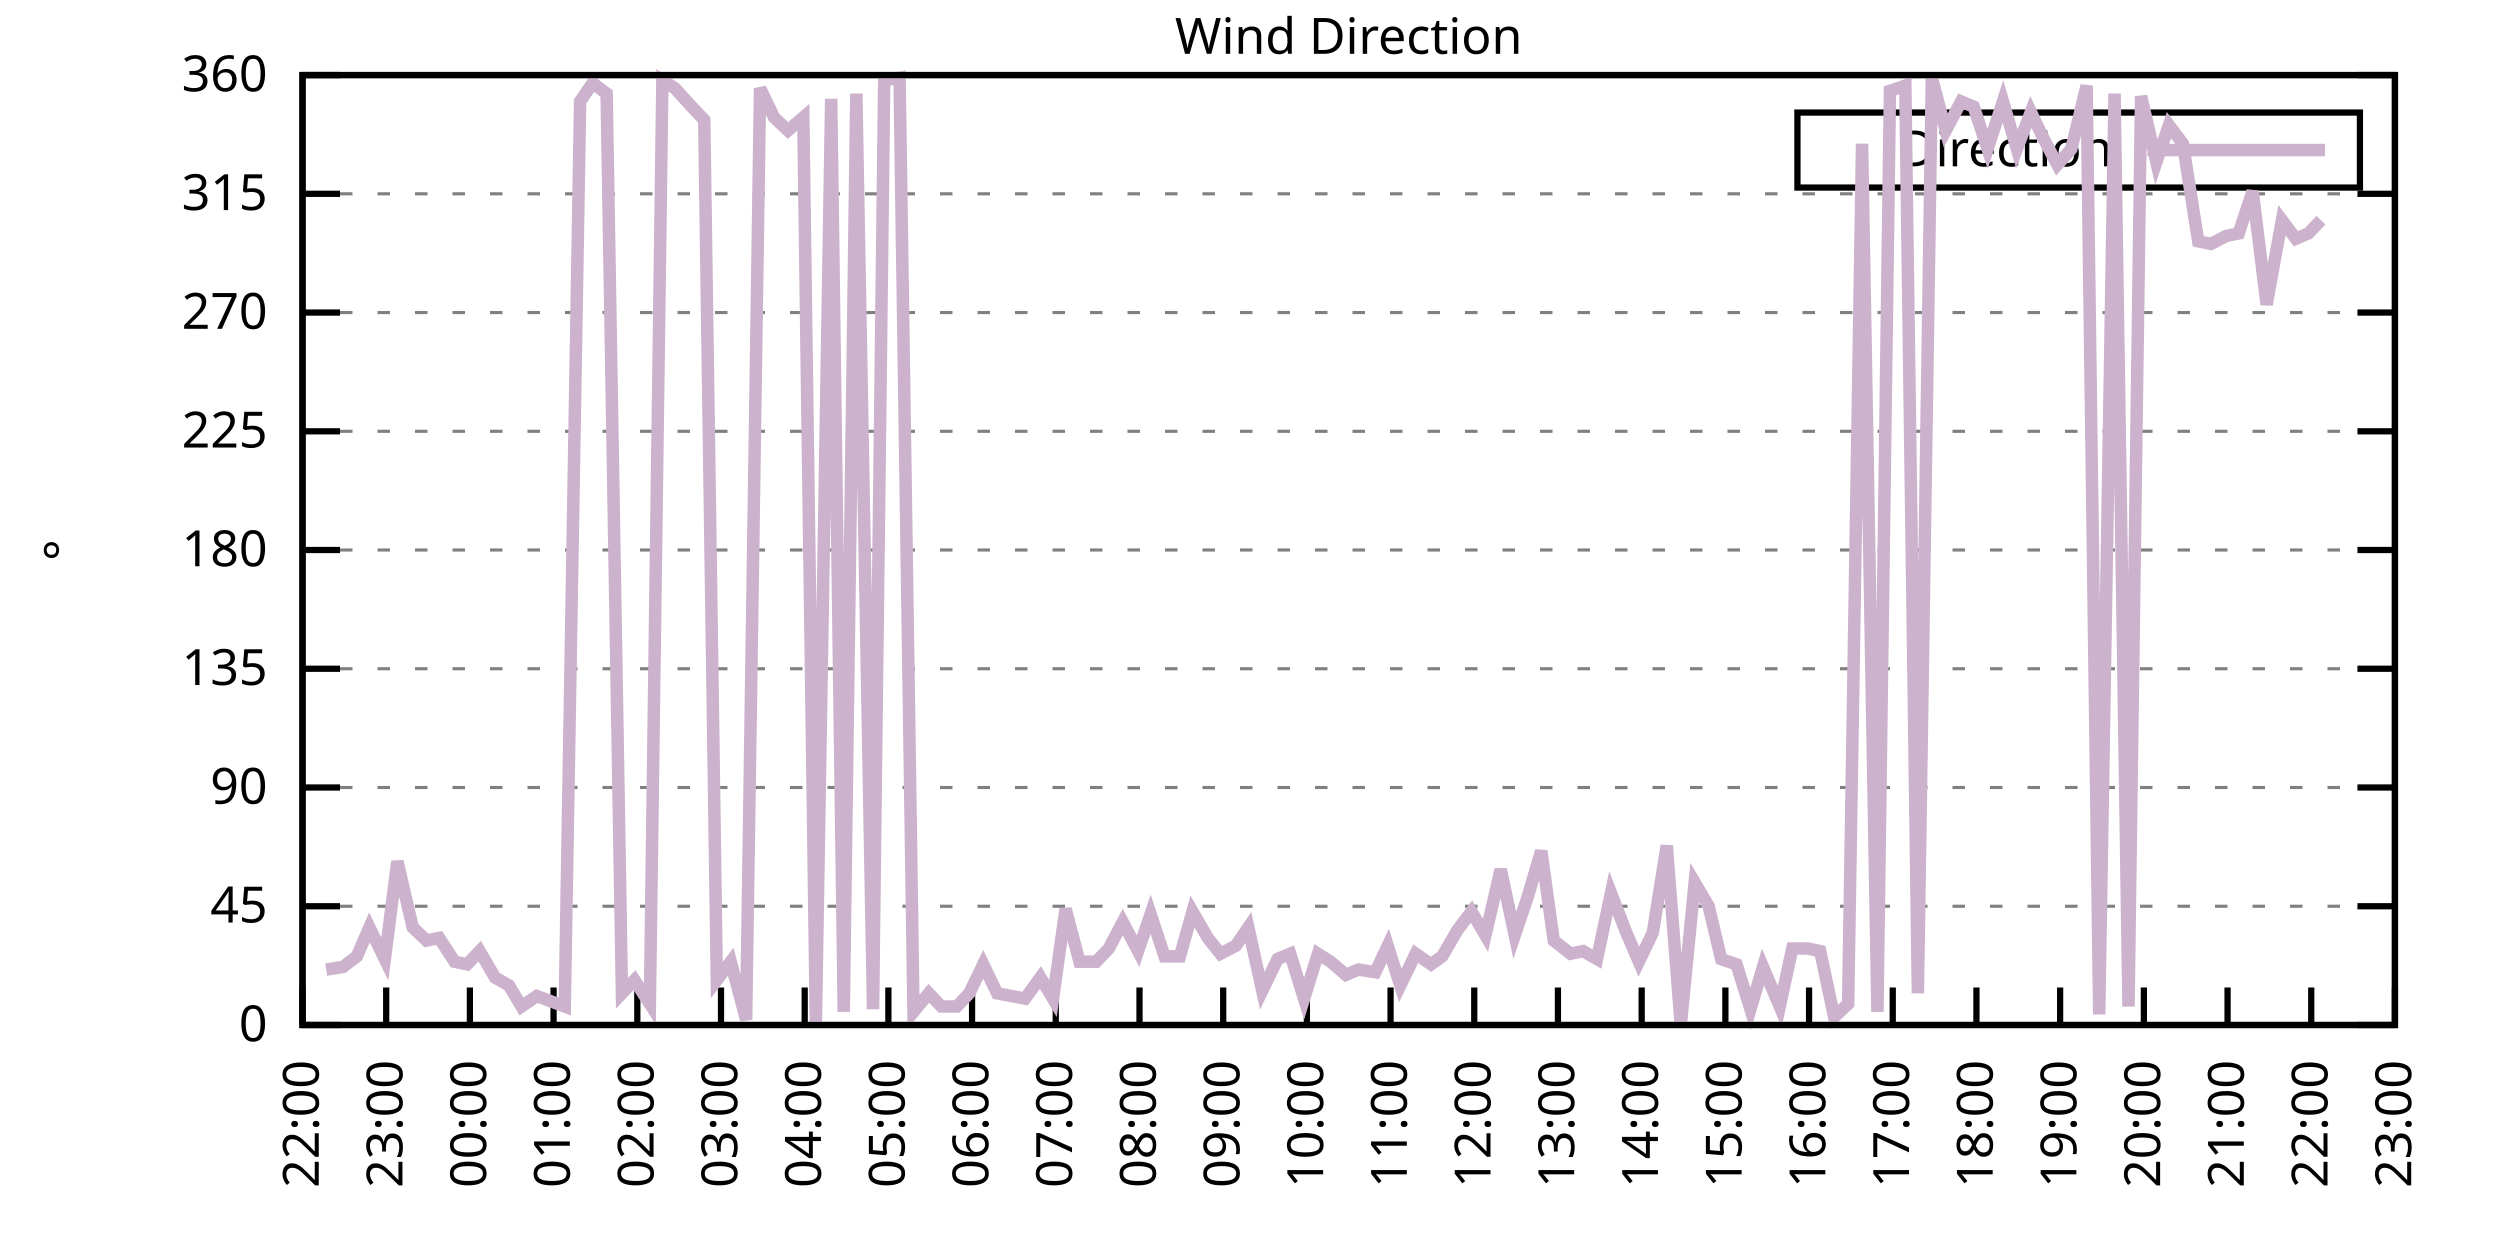
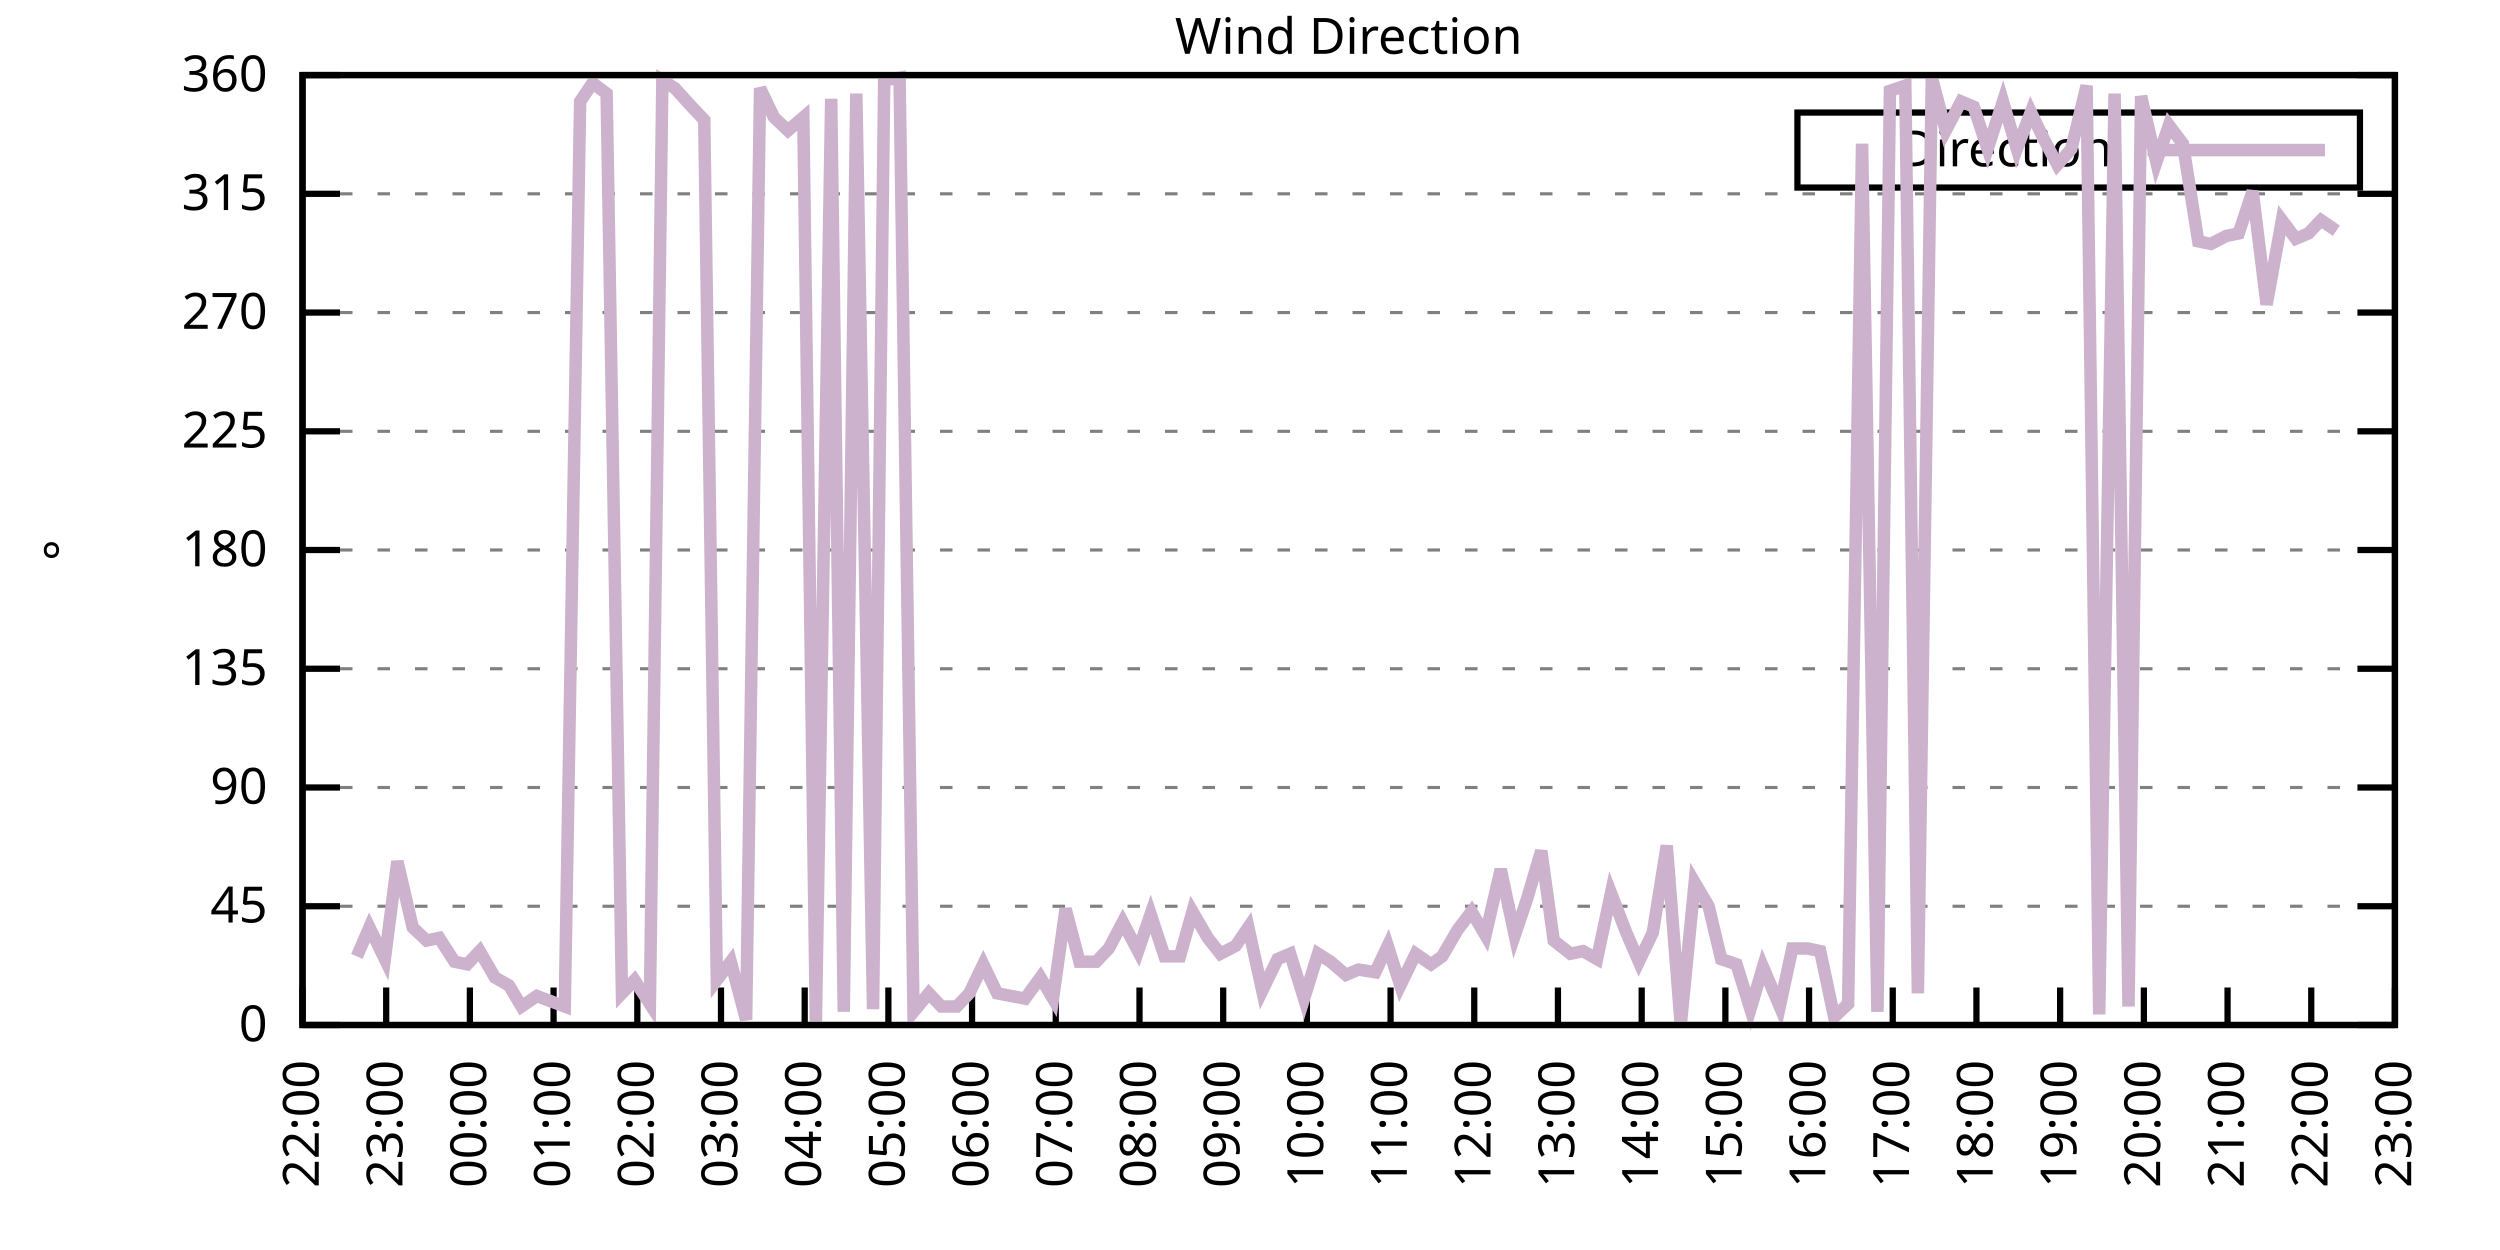
<svg xmlns="http://www.w3.org/2000/svg" xmlns:xlink="http://www.w3.org/1999/xlink" width="400" height="200" viewBox="0 0 400 200">
  <g id="gnuplot_canvas">
    <rect x="0" y="0" width="400" height="200" fill="none" />
    <defs>
      <circle id="gpDot" r="0.5" stroke-width="0.5" stroke="currentColor" />
      <path id="gpPt0" stroke-width="0.333" stroke="currentColor" d="M-1,0 h2 M0,-1 v2" />
      <path id="gpPt1" stroke-width="0.333" stroke="currentColor" d="M-1,-1 L1,1 M1,-1 L-1,1" />
      <path id="gpPt2" stroke-width="0.333" stroke="currentColor" d="M-1,0 L1,0 M0,-1 L0,1 M-1,-1 L1,1 M-1,1 L1,-1" />
      <rect id="gpPt3" stroke-width="0.333" stroke="currentColor" x="-1" y="-1" width="2" height="2" />
      <rect id="gpPt4" stroke-width="0.333" stroke="currentColor" fill="currentColor" x="-1" y="-1" width="2" height="2" />
      <circle id="gpPt5" stroke-width="0.333" stroke="currentColor" cx="0" cy="0" r="1" />
      <use xlink:href="#gpPt5" id="gpPt6" fill="currentColor" stroke="none" />
      <path id="gpPt7" stroke-width="0.333" stroke="currentColor" d="M0,-1.33 L-1.33,0.67 L1.33,0.67 z" />
      <use xlink:href="#gpPt7" id="gpPt8" fill="currentColor" stroke="none" />
      <use xlink:href="#gpPt7" id="gpPt9" stroke="currentColor" transform="rotate(180)" />
      <use xlink:href="#gpPt9" id="gpPt10" fill="currentColor" stroke="none" />
      <use xlink:href="#gpPt3" id="gpPt11" stroke="currentColor" transform="rotate(45)" />
      <use xlink:href="#gpPt11" id="gpPt12" fill="currentColor" stroke="none" />
      <path id="gpPt13" stroke-width="0.333" stroke="currentColor" d="M0,1.330 L1.265,0.411 L0.782,-1.067 L-0.782,-1.076 L-1.265,0.411 z" />
      <use xlink:href="#gpPt13" id="gpPt14" fill="currentColor" stroke="none" />
      <filter id="textbox" filterUnits="objectBoundingBox" x="0" y="0" height="1" width="1">
        <feFlood flood-color="white" flood-opacity="1" result="bgnd" />
        <feComposite in="SourceGraphic" in2="bgnd" operator="atop" />
      </filter>
      <filter id="greybox" filterUnits="objectBoundingBox" x="0" y="0" height="1" width="1">
        <feFlood flood-color="lightgrey" flood-opacity="1" result="grey" />
        <feComposite in="SourceGraphic" in2="grey" operator="atop" />
      </filter>
    </defs>
    <g fill="none" color="white" stroke="currentColor" stroke-width="1.00" stroke-linecap="butt" stroke-linejoin="miter">
</g>
    <g fill="none" color="black" stroke="currentColor" stroke-width="1.00" stroke-linecap="butt" stroke-linejoin="miter">
      <g stroke="none" shape-rendering="crispEdges">
        <polygon fill="rgb(255, 255, 255)" points="48.40,164.00 383.18,164.00 383.18,12.02 48.40,12.02 " />
      </g>
    </g>
    <g fill="none" color="black" stroke="currentColor" stroke-width="1.00" stroke-linecap="butt" stroke-linejoin="miter">
</g>
    <g fill="none" color="black" stroke="black" stroke-width="0.50" stroke-linecap="butt" stroke-linejoin="miter">
</g>
    <g fill="none" color="gray" stroke="currentColor" stroke-width="0.50" stroke-linecap="butt" stroke-linejoin="miter">
      <path stroke="gray" stroke-dasharray="2,4" class="gridline" d="M48.40,164.00 L383.19,164.00  " />
    </g>
    <g fill="none" color="gray" stroke="gray" stroke-width="1.00" stroke-linecap="butt" stroke-linejoin="miter">
</g>
    <g fill="none" color="black" stroke="currentColor" stroke-width="1.00" stroke-linecap="butt" stroke-linejoin="miter">
      <path stroke="black" d="M48.40,164.00 L54.40,164.00 M383.19,164.00 L377.19,164.00  " />
      <g transform="translate(42.80,166.60)" stroke="none" fill="black" font-family="Sans" font-size="8.00" text-anchor="end">
        <text>
          <tspan font-family="Sans"> 0</tspan>
        </text>
      </g>
    </g>
    <g fill="none" color="black" stroke="currentColor" stroke-width="1.00" stroke-linecap="butt" stroke-linejoin="miter">
</g>
    <g fill="none" color="black" stroke="black" stroke-width="0.50" stroke-linecap="butt" stroke-linejoin="miter">
</g>
    <g fill="none" color="gray" stroke="currentColor" stroke-width="0.50" stroke-linecap="butt" stroke-linejoin="miter">
      <path stroke="gray" stroke-dasharray="2,4" class="gridline" d="M48.40,145.00 L383.19,145.00  " />
    </g>
    <g fill="none" color="gray" stroke="gray" stroke-width="1.00" stroke-linecap="butt" stroke-linejoin="miter">
</g>
    <g fill="none" color="black" stroke="currentColor" stroke-width="1.00" stroke-linecap="butt" stroke-linejoin="miter">
      <path stroke="black" d="M48.40,145.00 L54.40,145.00 M383.19,145.00 L377.19,145.00  " />
      <g transform="translate(42.80,147.60)" stroke="none" fill="black" font-family="Sans" font-size="8.00" text-anchor="end">
        <text>
          <tspan font-family="Sans"> 45</tspan>
        </text>
      </g>
    </g>
    <g fill="none" color="black" stroke="currentColor" stroke-width="1.00" stroke-linecap="butt" stroke-linejoin="miter">
</g>
    <g fill="none" color="black" stroke="black" stroke-width="0.50" stroke-linecap="butt" stroke-linejoin="miter">
</g>
    <g fill="none" color="gray" stroke="currentColor" stroke-width="0.50" stroke-linecap="butt" stroke-linejoin="miter">
      <path stroke="gray" stroke-dasharray="2,4" class="gridline" d="M48.40,126.00 L383.19,126.00  " />
    </g>
    <g fill="none" color="gray" stroke="gray" stroke-width="1.00" stroke-linecap="butt" stroke-linejoin="miter">
</g>
    <g fill="none" color="black" stroke="currentColor" stroke-width="1.00" stroke-linecap="butt" stroke-linejoin="miter">
      <path stroke="black" d="M48.40,126.00 L54.40,126.00 M383.19,126.00 L377.19,126.00  " />
      <g transform="translate(42.80,128.60)" stroke="none" fill="black" font-family="Sans" font-size="8.00" text-anchor="end">
        <text>
          <tspan font-family="Sans"> 90</tspan>
        </text>
      </g>
    </g>
    <g fill="none" color="black" stroke="currentColor" stroke-width="1.00" stroke-linecap="butt" stroke-linejoin="miter">
</g>
    <g fill="none" color="black" stroke="black" stroke-width="0.50" stroke-linecap="butt" stroke-linejoin="miter">
</g>
    <g fill="none" color="gray" stroke="currentColor" stroke-width="0.50" stroke-linecap="butt" stroke-linejoin="miter">
      <path stroke="gray" stroke-dasharray="2,4" class="gridline" d="M48.40,107.00 L383.19,107.00  " />
    </g>
    <g fill="none" color="gray" stroke="gray" stroke-width="1.00" stroke-linecap="butt" stroke-linejoin="miter">
</g>
    <g fill="none" color="black" stroke="currentColor" stroke-width="1.00" stroke-linecap="butt" stroke-linejoin="miter">
      <path stroke="black" d="M48.40,107.00 L54.40,107.00 M383.19,107.00 L377.19,107.00  " />
      <g transform="translate(42.80,109.60)" stroke="none" fill="black" font-family="Sans" font-size="8.00" text-anchor="end">
        <text>
          <tspan font-family="Sans"> 135</tspan>
        </text>
      </g>
    </g>
    <g fill="none" color="black" stroke="currentColor" stroke-width="1.00" stroke-linecap="butt" stroke-linejoin="miter">
</g>
    <g fill="none" color="black" stroke="black" stroke-width="0.50" stroke-linecap="butt" stroke-linejoin="miter">
</g>
    <g fill="none" color="gray" stroke="currentColor" stroke-width="0.50" stroke-linecap="butt" stroke-linejoin="miter">
      <path stroke="gray" stroke-dasharray="2,4" class="gridline" d="M48.40,88.00 L383.19,88.00  " />
    </g>
    <g fill="none" color="gray" stroke="gray" stroke-width="1.00" stroke-linecap="butt" stroke-linejoin="miter">
</g>
    <g fill="none" color="black" stroke="currentColor" stroke-width="1.00" stroke-linecap="butt" stroke-linejoin="miter">
      <path stroke="black" d="M48.40,88.00 L54.40,88.00 M383.19,88.00 L377.19,88.00  " />
      <g transform="translate(42.80,90.60)" stroke="none" fill="black" font-family="Sans" font-size="8.00" text-anchor="end">
        <text>
          <tspan font-family="Sans"> 180</tspan>
        </text>
      </g>
    </g>
    <g fill="none" color="black" stroke="currentColor" stroke-width="1.00" stroke-linecap="butt" stroke-linejoin="miter">
</g>
    <g fill="none" color="black" stroke="black" stroke-width="0.50" stroke-linecap="butt" stroke-linejoin="miter">
</g>
    <g fill="none" color="gray" stroke="currentColor" stroke-width="0.50" stroke-linecap="butt" stroke-linejoin="miter">
      <path stroke="gray" stroke-dasharray="2,4" class="gridline" d="M48.40,69.01 L383.19,69.01  " />
    </g>
    <g fill="none" color="gray" stroke="gray" stroke-width="1.00" stroke-linecap="butt" stroke-linejoin="miter">
</g>
    <g fill="none" color="black" stroke="currentColor" stroke-width="1.00" stroke-linecap="butt" stroke-linejoin="miter">
      <path stroke="black" d="M48.40,69.01 L54.40,69.01 M383.19,69.01 L377.19,69.01  " />
      <g transform="translate(42.80,71.61)" stroke="none" fill="black" font-family="Sans" font-size="8.00" text-anchor="end">
        <text>
          <tspan font-family="Sans"> 225</tspan>
        </text>
      </g>
    </g>
    <g fill="none" color="black" stroke="currentColor" stroke-width="1.00" stroke-linecap="butt" stroke-linejoin="miter">
</g>
    <g fill="none" color="black" stroke="black" stroke-width="0.50" stroke-linecap="butt" stroke-linejoin="miter">
</g>
    <g fill="none" color="gray" stroke="currentColor" stroke-width="0.50" stroke-linecap="butt" stroke-linejoin="miter">
      <path stroke="gray" stroke-dasharray="2,4" class="gridline" d="M48.40,50.01 L383.19,50.01  " />
    </g>
    <g fill="none" color="gray" stroke="gray" stroke-width="1.00" stroke-linecap="butt" stroke-linejoin="miter">
</g>
    <g fill="none" color="black" stroke="currentColor" stroke-width="1.00" stroke-linecap="butt" stroke-linejoin="miter">
      <path stroke="black" d="M48.40,50.01 L54.40,50.01 M383.19,50.01 L377.19,50.01  " />
      <g transform="translate(42.80,52.61)" stroke="none" fill="black" font-family="Sans" font-size="8.00" text-anchor="end">
        <text>
          <tspan font-family="Sans"> 270</tspan>
        </text>
      </g>
    </g>
    <g fill="none" color="black" stroke="currentColor" stroke-width="1.00" stroke-linecap="butt" stroke-linejoin="miter">
</g>
    <g fill="none" color="black" stroke="black" stroke-width="0.50" stroke-linecap="butt" stroke-linejoin="miter">
</g>
    <g fill="none" color="gray" stroke="currentColor" stroke-width="0.50" stroke-linecap="butt" stroke-linejoin="miter">
      <path stroke="gray" stroke-dasharray="2,4" class="gridline" d="M48.40,31.01 L383.19,31.01  " />
    </g>
    <g fill="none" color="gray" stroke="gray" stroke-width="1.00" stroke-linecap="butt" stroke-linejoin="miter">
</g>
    <g fill="none" color="black" stroke="currentColor" stroke-width="1.00" stroke-linecap="butt" stroke-linejoin="miter">
      <path stroke="black" d="M48.40,31.01 L54.40,31.01 M383.19,31.01 L377.19,31.01  " />
      <g transform="translate(42.80,33.61)" stroke="none" fill="black" font-family="Sans" font-size="8.00" text-anchor="end">
        <text>
          <tspan font-family="Sans"> 315</tspan>
        </text>
      </g>
    </g>
    <g fill="none" color="black" stroke="currentColor" stroke-width="1.00" stroke-linecap="butt" stroke-linejoin="miter">
</g>
    <g fill="none" color="black" stroke="black" stroke-width="0.50" stroke-linecap="butt" stroke-linejoin="miter">
</g>
    <g fill="none" color="gray" stroke="currentColor" stroke-width="0.50" stroke-linecap="butt" stroke-linejoin="miter">
      <path stroke="gray" stroke-dasharray="2,4" class="gridline" d="M48.40,12.01 L383.19,12.01  " />
    </g>
    <g fill="none" color="gray" stroke="gray" stroke-width="1.00" stroke-linecap="butt" stroke-linejoin="miter">
</g>
    <g fill="none" color="black" stroke="currentColor" stroke-width="1.00" stroke-linecap="butt" stroke-linejoin="miter">
      <path stroke="black" d="M48.40,12.01 L54.40,12.01 M383.19,12.01 L377.19,12.01  " />
      <g transform="translate(42.80,14.61)" stroke="none" fill="black" font-family="Sans" font-size="8.00" text-anchor="end">
        <text>
          <tspan font-family="Sans"> 360</tspan>
        </text>
      </g>
    </g>
    <g fill="none" color="black" stroke="currentColor" stroke-width="1.00" stroke-linecap="butt" stroke-linejoin="miter">
      <path stroke="black" d="M48.40,164.00 L48.40,158.00  " />
      <g transform="translate(51.00,169.60) rotate(270.00)" stroke="none" fill="black" font-family="Sans" font-size="8.00" text-anchor="end">
        <text>
          <tspan font-family="Sans">22:00</tspan>
        </text>
      </g>
    </g>
    <g fill="none" color="black" stroke="currentColor" stroke-width="1.00" stroke-linecap="butt" stroke-linejoin="miter">
      <path stroke="black" d="M61.79,164.00 L61.79,158.00  " />
      <g transform="translate(64.39,169.60) rotate(270.00)" stroke="none" fill="black" font-family="Sans" font-size="8.00" text-anchor="end">
        <text>
          <tspan font-family="Sans">23:00</tspan>
        </text>
      </g>
    </g>
    <g fill="none" color="black" stroke="currentColor" stroke-width="1.00" stroke-linecap="butt" stroke-linejoin="miter">
      <path stroke="black" d="M75.18,164.00 L75.18,158.00  " />
      <g transform="translate(77.78,169.60) rotate(270.00)" stroke="none" fill="black" font-family="Sans" font-size="8.00" text-anchor="end">
        <text>
          <tspan font-family="Sans">00:00</tspan>
        </text>
      </g>
    </g>
    <g fill="none" color="black" stroke="currentColor" stroke-width="1.00" stroke-linecap="butt" stroke-linejoin="miter">
      <path stroke="black" d="M88.57,164.00 L88.57,158.00  " />
      <g transform="translate(91.17,169.60) rotate(270.00)" stroke="none" fill="black" font-family="Sans" font-size="8.00" text-anchor="end">
        <text>
          <tspan font-family="Sans">01:00</tspan>
        </text>
      </g>
    </g>
    <g fill="none" color="black" stroke="currentColor" stroke-width="1.00" stroke-linecap="butt" stroke-linejoin="miter">
      <path stroke="black" d="M101.97,164.00 L101.97,158.00  " />
      <g transform="translate(104.57,169.60) rotate(270.00)" stroke="none" fill="black" font-family="Sans" font-size="8.00" text-anchor="end">
        <text>
          <tspan font-family="Sans">02:00</tspan>
        </text>
      </g>
    </g>
    <g fill="none" color="black" stroke="currentColor" stroke-width="1.00" stroke-linecap="butt" stroke-linejoin="miter">
      <path stroke="black" d="M115.36,164.00 L115.36,158.00  " />
      <g transform="translate(117.96,169.60) rotate(270.00)" stroke="none" fill="black" font-family="Sans" font-size="8.00" text-anchor="end">
        <text>
          <tspan font-family="Sans">03:00</tspan>
        </text>
      </g>
    </g>
    <g fill="none" color="black" stroke="currentColor" stroke-width="1.00" stroke-linecap="butt" stroke-linejoin="miter">
      <path stroke="black" d="M128.75,164.00 L128.75,158.00  " />
      <g transform="translate(131.35,169.60) rotate(270.00)" stroke="none" fill="black" font-family="Sans" font-size="8.00" text-anchor="end">
        <text>
          <tspan font-family="Sans">04:00</tspan>
        </text>
      </g>
    </g>
    <g fill="none" color="black" stroke="currentColor" stroke-width="1.00" stroke-linecap="butt" stroke-linejoin="miter">
      <path stroke="black" d="M142.14,164.00 L142.14,158.00  " />
      <g transform="translate(144.74,169.60) rotate(270.00)" stroke="none" fill="black" font-family="Sans" font-size="8.00" text-anchor="end">
        <text>
          <tspan font-family="Sans">05:00</tspan>
        </text>
      </g>
    </g>
    <g fill="none" color="black" stroke="currentColor" stroke-width="1.00" stroke-linecap="butt" stroke-linejoin="miter">
      <path stroke="black" d="M155.53,164.00 L155.53,158.00  " />
      <g transform="translate(158.13,169.60) rotate(270.00)" stroke="none" fill="black" font-family="Sans" font-size="8.00" text-anchor="end">
        <text>
          <tspan font-family="Sans">06:00</tspan>
        </text>
      </g>
    </g>
    <g fill="none" color="black" stroke="currentColor" stroke-width="1.00" stroke-linecap="butt" stroke-linejoin="miter">
      <path stroke="black" d="M168.92,164.00 L168.92,158.00  " />
      <g transform="translate(171.52,169.60) rotate(270.00)" stroke="none" fill="black" font-family="Sans" font-size="8.00" text-anchor="end">
        <text>
          <tspan font-family="Sans">07:00</tspan>
        </text>
      </g>
    </g>
    <g fill="none" color="black" stroke="currentColor" stroke-width="1.00" stroke-linecap="butt" stroke-linejoin="miter">
      <path stroke="black" d="M182.32,164.00 L182.32,158.00  " />
      <g transform="translate(184.92,169.60) rotate(270.00)" stroke="none" fill="black" font-family="Sans" font-size="8.00" text-anchor="end">
        <text>
          <tspan font-family="Sans">08:00</tspan>
        </text>
      </g>
    </g>
    <g fill="none" color="black" stroke="currentColor" stroke-width="1.00" stroke-linecap="butt" stroke-linejoin="miter">
      <path stroke="black" d="M195.71,164.00 L195.71,158.00  " />
      <g transform="translate(198.31,169.60) rotate(270.00)" stroke="none" fill="black" font-family="Sans" font-size="8.00" text-anchor="end">
        <text>
          <tspan font-family="Sans">09:00</tspan>
        </text>
      </g>
    </g>
    <g fill="none" color="black" stroke="currentColor" stroke-width="1.00" stroke-linecap="butt" stroke-linejoin="miter">
      <path stroke="black" d="M209.10,164.00 L209.10,158.00  " />
      <g transform="translate(211.70,169.60) rotate(270.00)" stroke="none" fill="black" font-family="Sans" font-size="8.00" text-anchor="end">
        <text>
          <tspan font-family="Sans">10:00</tspan>
        </text>
      </g>
    </g>
    <g fill="none" color="black" stroke="currentColor" stroke-width="1.00" stroke-linecap="butt" stroke-linejoin="miter">
      <path stroke="black" d="M222.49,164.00 L222.49,158.00  " />
      <g transform="translate(225.09,169.60) rotate(270.00)" stroke="none" fill="black" font-family="Sans" font-size="8.00" text-anchor="end">
        <text>
          <tspan font-family="Sans">11:00</tspan>
        </text>
      </g>
    </g>
    <g fill="none" color="black" stroke="currentColor" stroke-width="1.00" stroke-linecap="butt" stroke-linejoin="miter">
      <path stroke="black" d="M235.88,164.00 L235.88,158.00  " />
      <g transform="translate(238.48,169.60) rotate(270.00)" stroke="none" fill="black" font-family="Sans" font-size="8.00" text-anchor="end">
        <text>
          <tspan font-family="Sans">12:00</tspan>
        </text>
      </g>
    </g>
    <g fill="none" color="black" stroke="currentColor" stroke-width="1.00" stroke-linecap="butt" stroke-linejoin="miter">
      <path stroke="black" d="M249.27,164.00 L249.27,158.00  " />
      <g transform="translate(251.87,169.60) rotate(270.00)" stroke="none" fill="black" font-family="Sans" font-size="8.00" text-anchor="end">
        <text>
          <tspan font-family="Sans">13:00</tspan>
        </text>
      </g>
    </g>
    <g fill="none" color="black" stroke="currentColor" stroke-width="1.00" stroke-linecap="butt" stroke-linejoin="miter">
      <path stroke="black" d="M262.67,164.00 L262.67,158.00  " />
      <g transform="translate(265.27,169.60) rotate(270.00)" stroke="none" fill="black" font-family="Sans" font-size="8.00" text-anchor="end">
        <text>
          <tspan font-family="Sans">14:00</tspan>
        </text>
      </g>
    </g>
    <g fill="none" color="black" stroke="currentColor" stroke-width="1.00" stroke-linecap="butt" stroke-linejoin="miter">
      <path stroke="black" d="M276.06,164.00 L276.06,158.00  " />
      <g transform="translate(278.66,169.60) rotate(270.00)" stroke="none" fill="black" font-family="Sans" font-size="8.00" text-anchor="end">
        <text>
          <tspan font-family="Sans">15:00</tspan>
        </text>
      </g>
    </g>
    <g fill="none" color="black" stroke="currentColor" stroke-width="1.00" stroke-linecap="butt" stroke-linejoin="miter">
      <path stroke="black" d="M289.45,164.00 L289.45,158.00  " />
      <g transform="translate(292.05,169.60) rotate(270.00)" stroke="none" fill="black" font-family="Sans" font-size="8.00" text-anchor="end">
        <text>
          <tspan font-family="Sans">16:00</tspan>
        </text>
      </g>
    </g>
    <g fill="none" color="black" stroke="currentColor" stroke-width="1.00" stroke-linecap="butt" stroke-linejoin="miter">
      <path stroke="black" d="M302.84,164.00 L302.84,158.00  " />
      <g transform="translate(305.44,169.60) rotate(270.00)" stroke="none" fill="black" font-family="Sans" font-size="8.00" text-anchor="end">
        <text>
          <tspan font-family="Sans">17:00</tspan>
        </text>
      </g>
    </g>
    <g fill="none" color="black" stroke="currentColor" stroke-width="1.00" stroke-linecap="butt" stroke-linejoin="miter">
      <path stroke="black" d="M316.23,164.00 L316.23,158.00  " />
      <g transform="translate(318.83,169.60) rotate(270.00)" stroke="none" fill="black" font-family="Sans" font-size="8.00" text-anchor="end">
        <text>
          <tspan font-family="Sans">18:00</tspan>
        </text>
      </g>
    </g>
    <g fill="none" color="black" stroke="currentColor" stroke-width="1.00" stroke-linecap="butt" stroke-linejoin="miter">
      <path stroke="black" d="M329.62,164.00 L329.62,158.00  " />
      <g transform="translate(332.22,169.60) rotate(270.00)" stroke="none" fill="black" font-family="Sans" font-size="8.00" text-anchor="end">
        <text>
          <tspan font-family="Sans">19:00</tspan>
        </text>
      </g>
    </g>
    <g fill="none" color="black" stroke="currentColor" stroke-width="1.00" stroke-linecap="butt" stroke-linejoin="miter">
      <path stroke="black" d="M343.02,164.00 L343.02,158.00  " />
      <g transform="translate(345.62,169.60) rotate(270.00)" stroke="none" fill="black" font-family="Sans" font-size="8.00" text-anchor="end">
        <text>
          <tspan font-family="Sans">20:00</tspan>
        </text>
      </g>
    </g>
    <g fill="none" color="black" stroke="currentColor" stroke-width="1.00" stroke-linecap="butt" stroke-linejoin="miter">
      <path stroke="black" d="M356.41,164.00 L356.41,158.00  " />
      <g transform="translate(359.01,169.60) rotate(270.00)" stroke="none" fill="black" font-family="Sans" font-size="8.00" text-anchor="end">
        <text>
          <tspan font-family="Sans">21:00</tspan>
        </text>
      </g>
    </g>
    <g fill="none" color="black" stroke="currentColor" stroke-width="1.00" stroke-linecap="butt" stroke-linejoin="miter">
      <path stroke="black" d="M369.80,164.00 L369.80,158.00  " />
      <g transform="translate(372.40,169.60) rotate(270.00)" stroke="none" fill="black" font-family="Sans" font-size="8.00" text-anchor="end">
        <text>
          <tspan font-family="Sans">22:00</tspan>
        </text>
      </g>
    </g>
    <g fill="none" color="black" stroke="currentColor" stroke-width="1.00" stroke-linecap="butt" stroke-linejoin="miter">
      <path stroke="black" d="M383.19,164.00 L383.19,158.00  " />
      <g transform="translate(385.79,169.60) rotate(270.00)" stroke="none" fill="black" font-family="Sans" font-size="8.00" text-anchor="end">
        <text>
          <tspan font-family="Sans">23:00</tspan>
        </text>
      </g>
    </g>
    <g fill="none" color="black" stroke="currentColor" stroke-width="1.00" stroke-linecap="butt" stroke-linejoin="miter">
</g>
    <g fill="none" color="black" stroke="currentColor" stroke-width="1.00" stroke-linecap="butt" stroke-linejoin="miter">
      <path stroke="black" d="M48.40,12.01 L48.40,164.00 L383.19,164.00 L383.19,12.01 L48.40,12.01 Z  " />
    </g>
    <g fill="none" color="black" stroke="currentColor" stroke-width="1.00" stroke-linecap="butt" stroke-linejoin="miter">
</g>
    <g fill="none" color="black" stroke="currentColor" stroke-width="1.00" stroke-linecap="butt" stroke-linejoin="miter">
      <path stroke="black" d="M287.59,30.01 L287.59,18.01 L377.59,18.01 L377.59,30.01 L287.59,30.01 Z  " />
    </g>
    <g id="Wind_direction_plot_1">
      <g fill="none" color="white" stroke="black" stroke-width="2.00" stroke-linecap="butt" stroke-linejoin="miter">
</g>
      <g fill="none" color="black" stroke="currentColor" stroke-width="2.00" stroke-linecap="butt" stroke-linejoin="miter">
        <g transform="translate(337.99,26.61)" stroke="none" fill="black" font-family="Sans" font-size="8.00" text-anchor="end">
          <text>
            <tspan font-family="Sans">Direction</tspan>
          </text>
        </g>
      </g>
      <g fill="none" color="black" stroke="currentColor" stroke-width="2.00" stroke-linecap="butt" stroke-linejoin="miter">
-         <path stroke="rgb(204, 178, 204)" d="M343.59,24.01 L371.99,24.01 M52.19,155.13 L54.87,154.71 L57.10,153.02 L59.11,148.38 L61.57,153.45 L63.58,137.82   L66.03,148.38 L68.26,150.49 L70.27,150.07 L72.73,153.87 L74.74,154.29 L76.75,152.18 L79.20,156.40 L81.43,157.67   L83.44,161.04 L85.90,159.36 L88.13,160.20 L90.36,161.04 L92.82,16.23 L94.82,13.28 L97.06,14.97 L99.51,158.93   L101.52,156.82 L103.98,160.62 L105.98,12.85 L107.99,14.12 L110.67,17.08 L112.68,19.19 L114.69,156.82 L116.92,153.87   L119.38,163.16 L121.61,14.12 L123.84,18.77 L126.07,20.88 L128.53,18.77 L130.54,163.58 L132.99,15.81 L135.00,161.89   L137.01,14.97 L139.69,161.47 L141.47,12.85 L143.93,12.43 L146.16,161.89 L148.61,158.93 L150.62,161.04 L153.08,161.04   L155.09,158.93 L157.32,154.29 L159.55,158.93 L161.78,159.36 L164.01,159.78 L166.47,156.40 L168.48,159.78 L170.49,145.42   L172.72,153.87 L175.40,153.87 L177.41,151.76 L179.64,147.53 L182.09,152.18 L184.10,146.27 L186.33,153.02 L188.79,153.02   L190.80,145.85 L193.25,150.07 L195.26,152.60 L197.72,151.33 L199.73,148.38 L201.96,158.51 L204.41,153.45 L206.42,152.60   L208.65,159.78 L210.88,152.60 L212.89,153.87 L215.35,155.98 L217.36,155.13 L220.04,155.56 L222.04,151.33 L224.05,157.67   L226.51,152.60 L228.96,154.29 L230.75,153.02 L233.20,148.80 L235.44,145.85 L237.67,149.65 L240.12,139.09 L242.36,149.65   L244.36,143.73 L246.60,136.14 L248.60,150.49 L251.28,152.60 L253.29,152.18 L255.52,153.45 L257.76,142.89 L260.21,149.22   L262.22,153.87 L264.45,149.22 L266.68,135.29 L268.92,164.00 L271.15,141.20 L273.38,145.00 L275.39,153.45 L277.84,154.29   L280.07,161.47 L282.08,154.71 L284.76,161.04 L286.77,151.76 L289.23,151.76 L291.23,152.18 L293.47,162.73 L295.70,160.62   L297.93,22.99 L300.39,161.89 L302.39,14.54 L304.85,13.70 L306.86,158.93 L309.09,12.43 L311.32,20.88 L313.78,16.23   L315.79,17.08 L318.02,23.83 L320.47,16.23 L322.70,23.83 L324.94,17.92 L326.95,22.14 L329.18,26.36 L331.41,23.83   L333.86,13.70 L335.87,162.31 L338.33,14.97 L340.56,161.04 L342.57,15.39 L345.02,25.94 L347.03,20.03 L349.26,22.99   L351.72,38.61 L353.73,39.03 L356.18,37.76 L358.19,37.34 L360.42,30.59 L362.66,48.74 L365.11,35.23 L367.34,38.19   L369.35,37.34 L371.36,35.23  " />
+         <path stroke="rgb(204, 178, 204)" d="M343.59,24.01 L371.99,24.01 M57.10,153.02 L59.11,148.38 L61.57,153.45 L63.58,137.82 L66.03,148.38 L68.26,150.49   L70.27,150.07 L72.73,153.87 L74.74,154.29 L76.75,152.18 L79.20,156.40 L81.43,157.67 L83.44,161.04 L85.90,159.36   L88.13,160.20 L90.36,161.04 L92.82,16.23 L94.82,13.28 L97.06,14.97 L99.51,158.93 L101.52,156.82 L103.98,160.62   L105.98,12.85 L107.99,14.12 L110.67,17.08 L112.68,19.19 L114.69,156.82 L116.92,153.87 L119.38,163.16 L121.61,14.12   L123.84,18.77 L126.07,20.88 L128.53,18.77 L130.54,163.58 L132.99,15.81 L135.00,161.89 L137.01,14.97 L139.69,161.47   L141.47,12.85 L143.93,12.43 L146.16,161.89 L148.61,158.93 L150.62,161.04 L153.08,161.04 L155.09,158.93 L157.32,154.29   L159.55,158.93 L161.78,159.36 L164.01,159.78 L166.47,156.40 L168.48,159.78 L170.49,145.42 L172.72,153.87 L175.40,153.87   L177.41,151.76 L179.64,147.53 L182.09,152.18 L184.10,146.27 L186.33,153.02 L188.79,153.02 L190.80,145.85 L193.25,150.07   L195.26,152.60 L197.72,151.33 L199.73,148.38 L201.96,158.51 L204.41,153.45 L206.42,152.60 L208.65,159.78 L210.88,152.60   L212.89,153.87 L215.35,155.98 L217.36,155.13 L220.04,155.56 L222.04,151.33 L224.05,157.67 L226.51,152.60 L228.96,154.29   L230.75,153.02 L233.20,148.80 L235.44,145.85 L237.67,149.65 L240.12,139.09 L242.36,149.65 L244.36,143.73 L246.60,136.14   L248.60,150.49 L251.28,152.60 L253.29,152.18 L255.52,153.45 L257.76,142.89 L260.21,149.22 L262.22,153.87 L264.45,149.22   L266.68,135.29 L268.92,164.00 L271.15,141.20 L273.38,145.00 L275.39,153.45 L277.84,154.29 L280.07,161.47 L282.08,154.71   L284.76,161.04 L286.77,151.76 L289.23,151.76 L291.23,152.18 L293.47,162.73 L295.70,160.62 L297.93,22.99 L300.39,161.89   L302.39,14.54 L304.85,13.70 L306.86,158.93 L309.09,12.43 L311.32,20.88 L313.78,16.23 L315.79,17.08 L318.02,23.83   L320.47,16.23 L322.70,23.83 L324.94,17.92 L326.95,22.14 L329.18,26.36 L331.41,23.83 L333.86,13.70 L335.87,162.31   L338.33,14.97 L340.56,161.04 L342.57,15.39 L345.02,25.94 L347.03,20.03 L349.26,22.99 L351.72,38.61 L353.73,39.03   L356.18,37.76 L358.19,37.34 L360.42,30.59 L362.66,48.74 L365.11,35.23 L367.34,38.19 L369.35,37.34 L371.36,35.23   L373.82,36.92  " />
      </g>
    </g>
    <g fill="none" color="black" stroke="currentColor" stroke-width="2.00" stroke-linecap="butt" stroke-linejoin="miter">
</g>
    <g fill="none" color="black" stroke="black" stroke-width="1.00" stroke-linecap="butt" stroke-linejoin="miter">
</g>
    <g fill="none" color="black" stroke="currentColor" stroke-width="1.00" stroke-linecap="butt" stroke-linejoin="miter">
      <path stroke="black" d="M48.40,12.01 L48.40,164.00 L383.19,164.00 L383.19,12.01 L48.40,12.01 Z  " />
      <g transform="translate(12.80,88.01) rotate(270.00)" stroke="none" fill="black" font-family="Sans" font-size="8.00" text-anchor="middle">
        <text>
          <tspan font-family="Sans">°</tspan>
        </text>
      </g>
    </g>
    <g fill="none" color="black" stroke="currentColor" stroke-width="1.00" stroke-linecap="butt" stroke-linejoin="miter">
</g>
    <g fill="none" color="black" stroke="currentColor" stroke-width="1.00" stroke-linecap="butt" stroke-linejoin="miter">
      <g transform="translate(215.79,8.61)" stroke="none" fill="black" font-family="Sans" font-size="8.00" text-anchor="middle">
        <text>
          <tspan font-family="Sans">Wind Direction</tspan>
        </text>
      </g>
    </g>
    <g fill="none" color="black" stroke="currentColor" stroke-width="1.00" stroke-linecap="butt" stroke-linejoin="miter">
</g>
  </g>
</svg>
